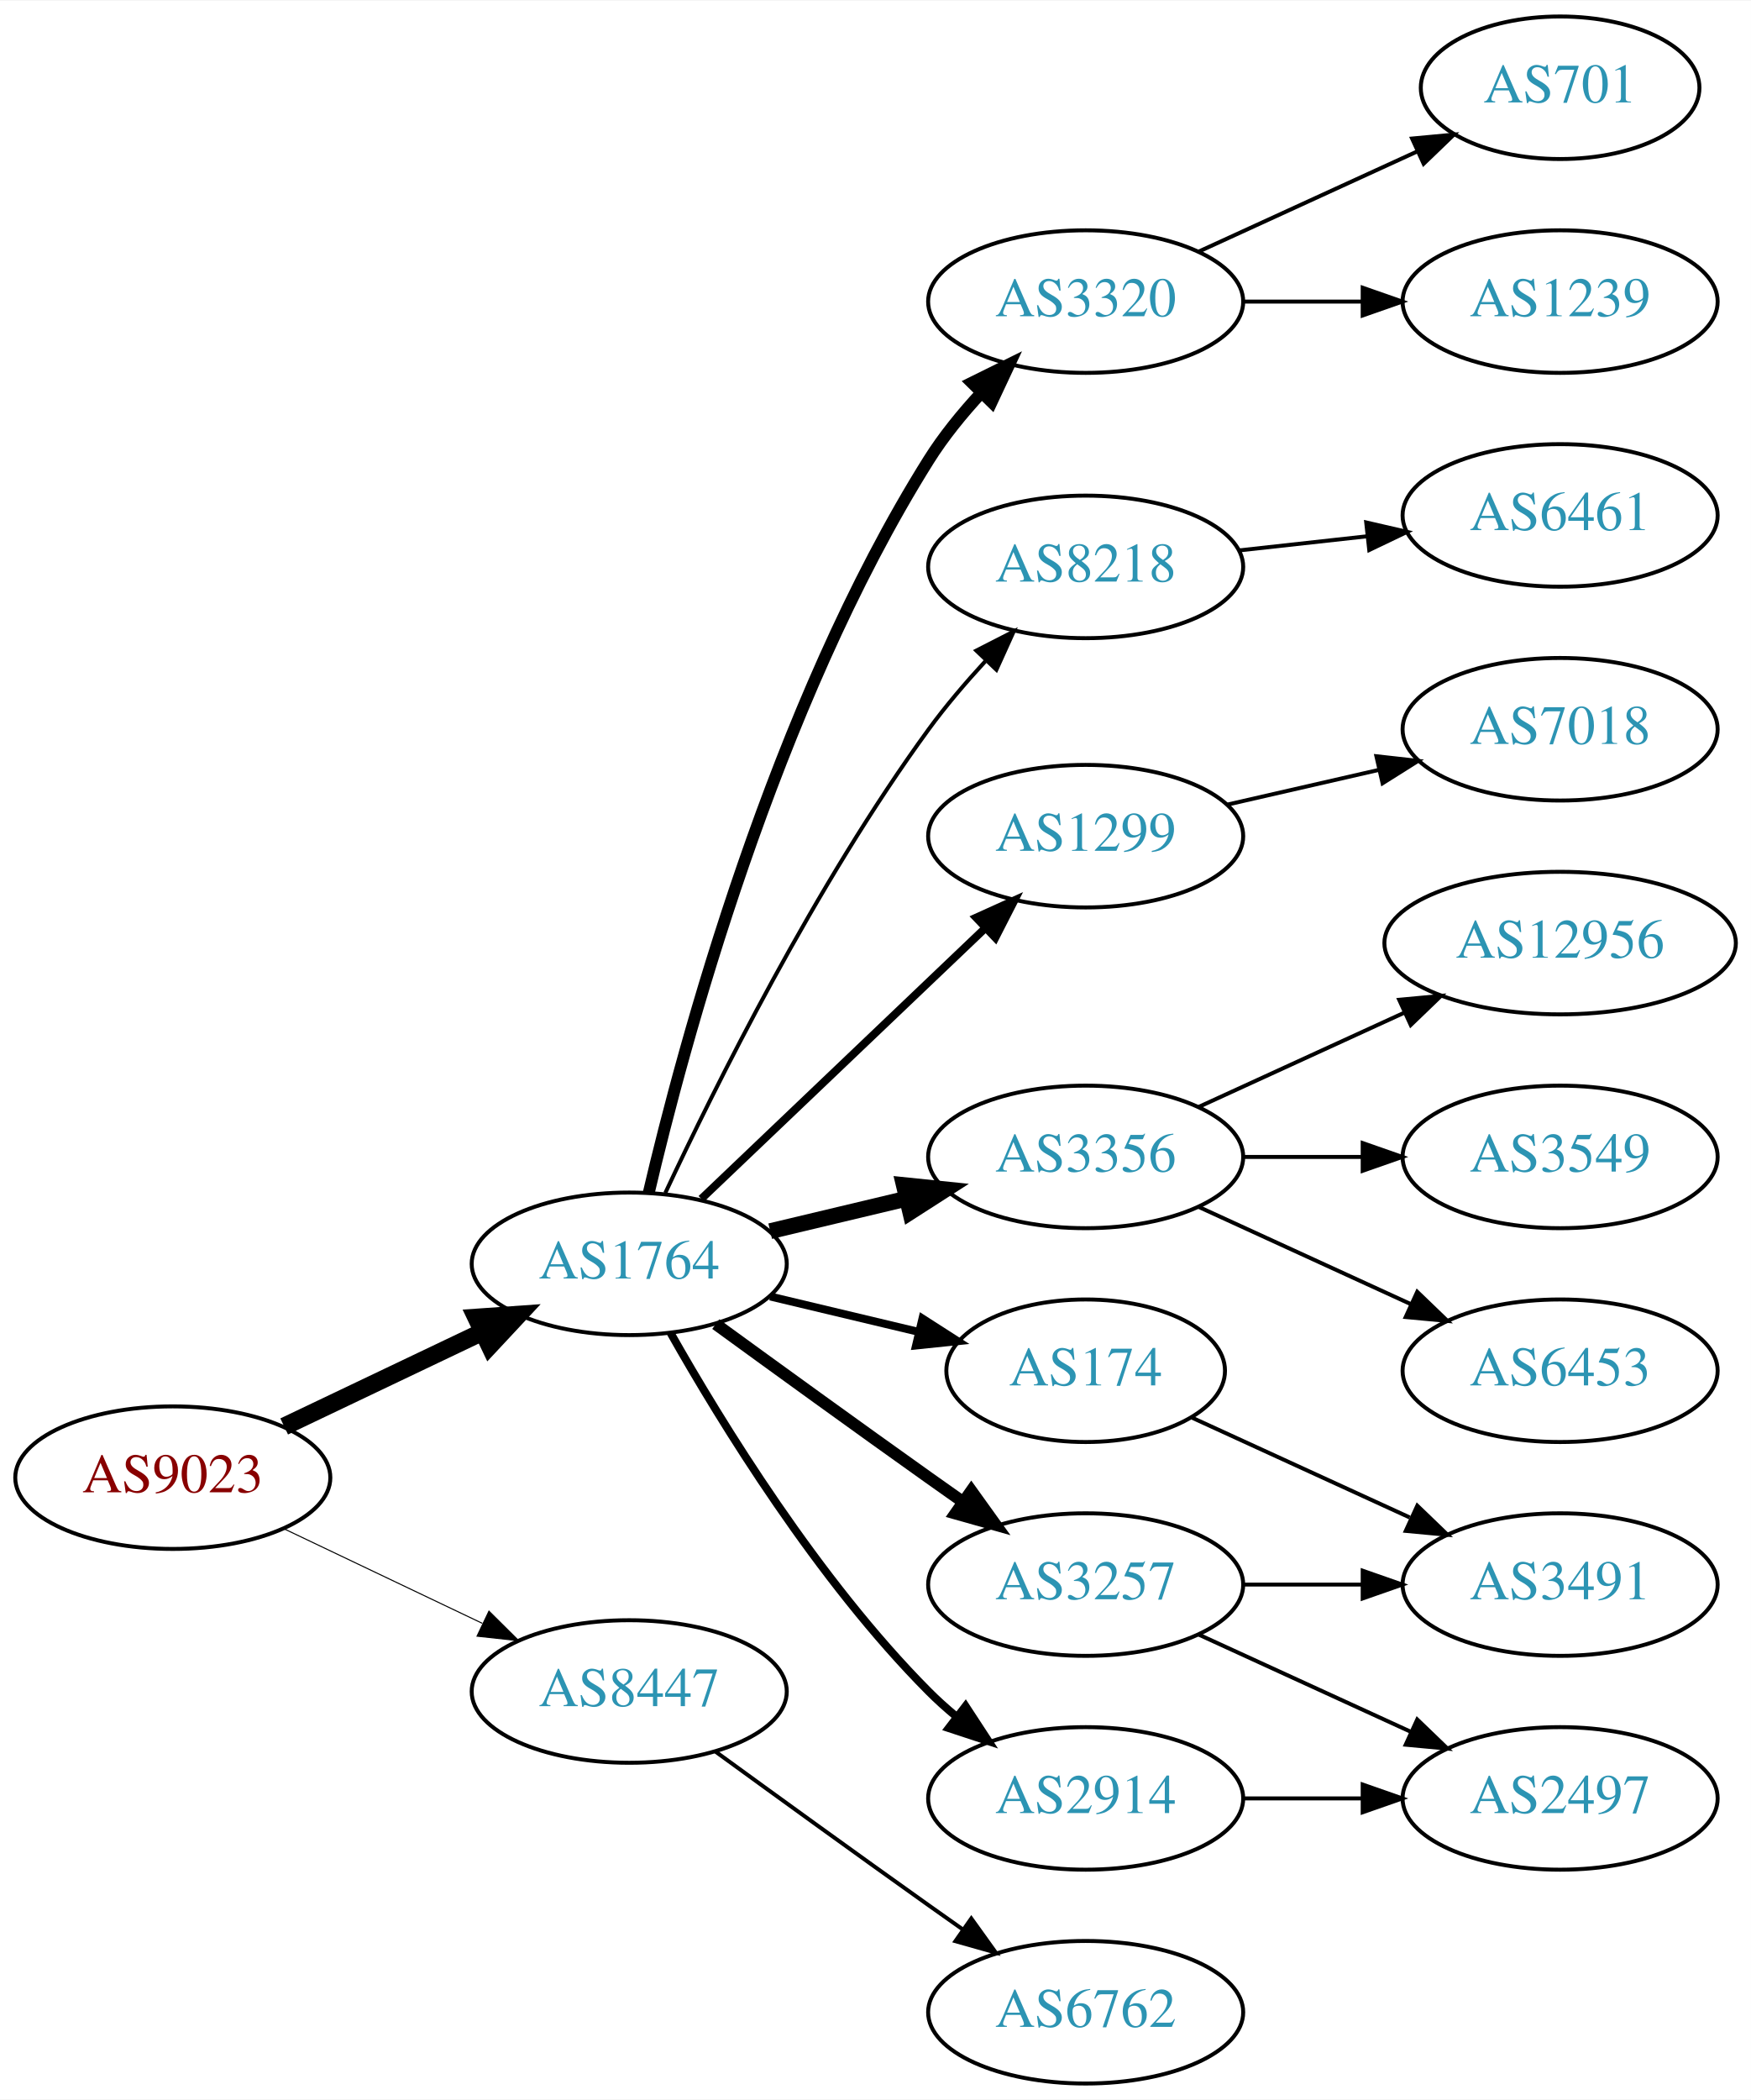
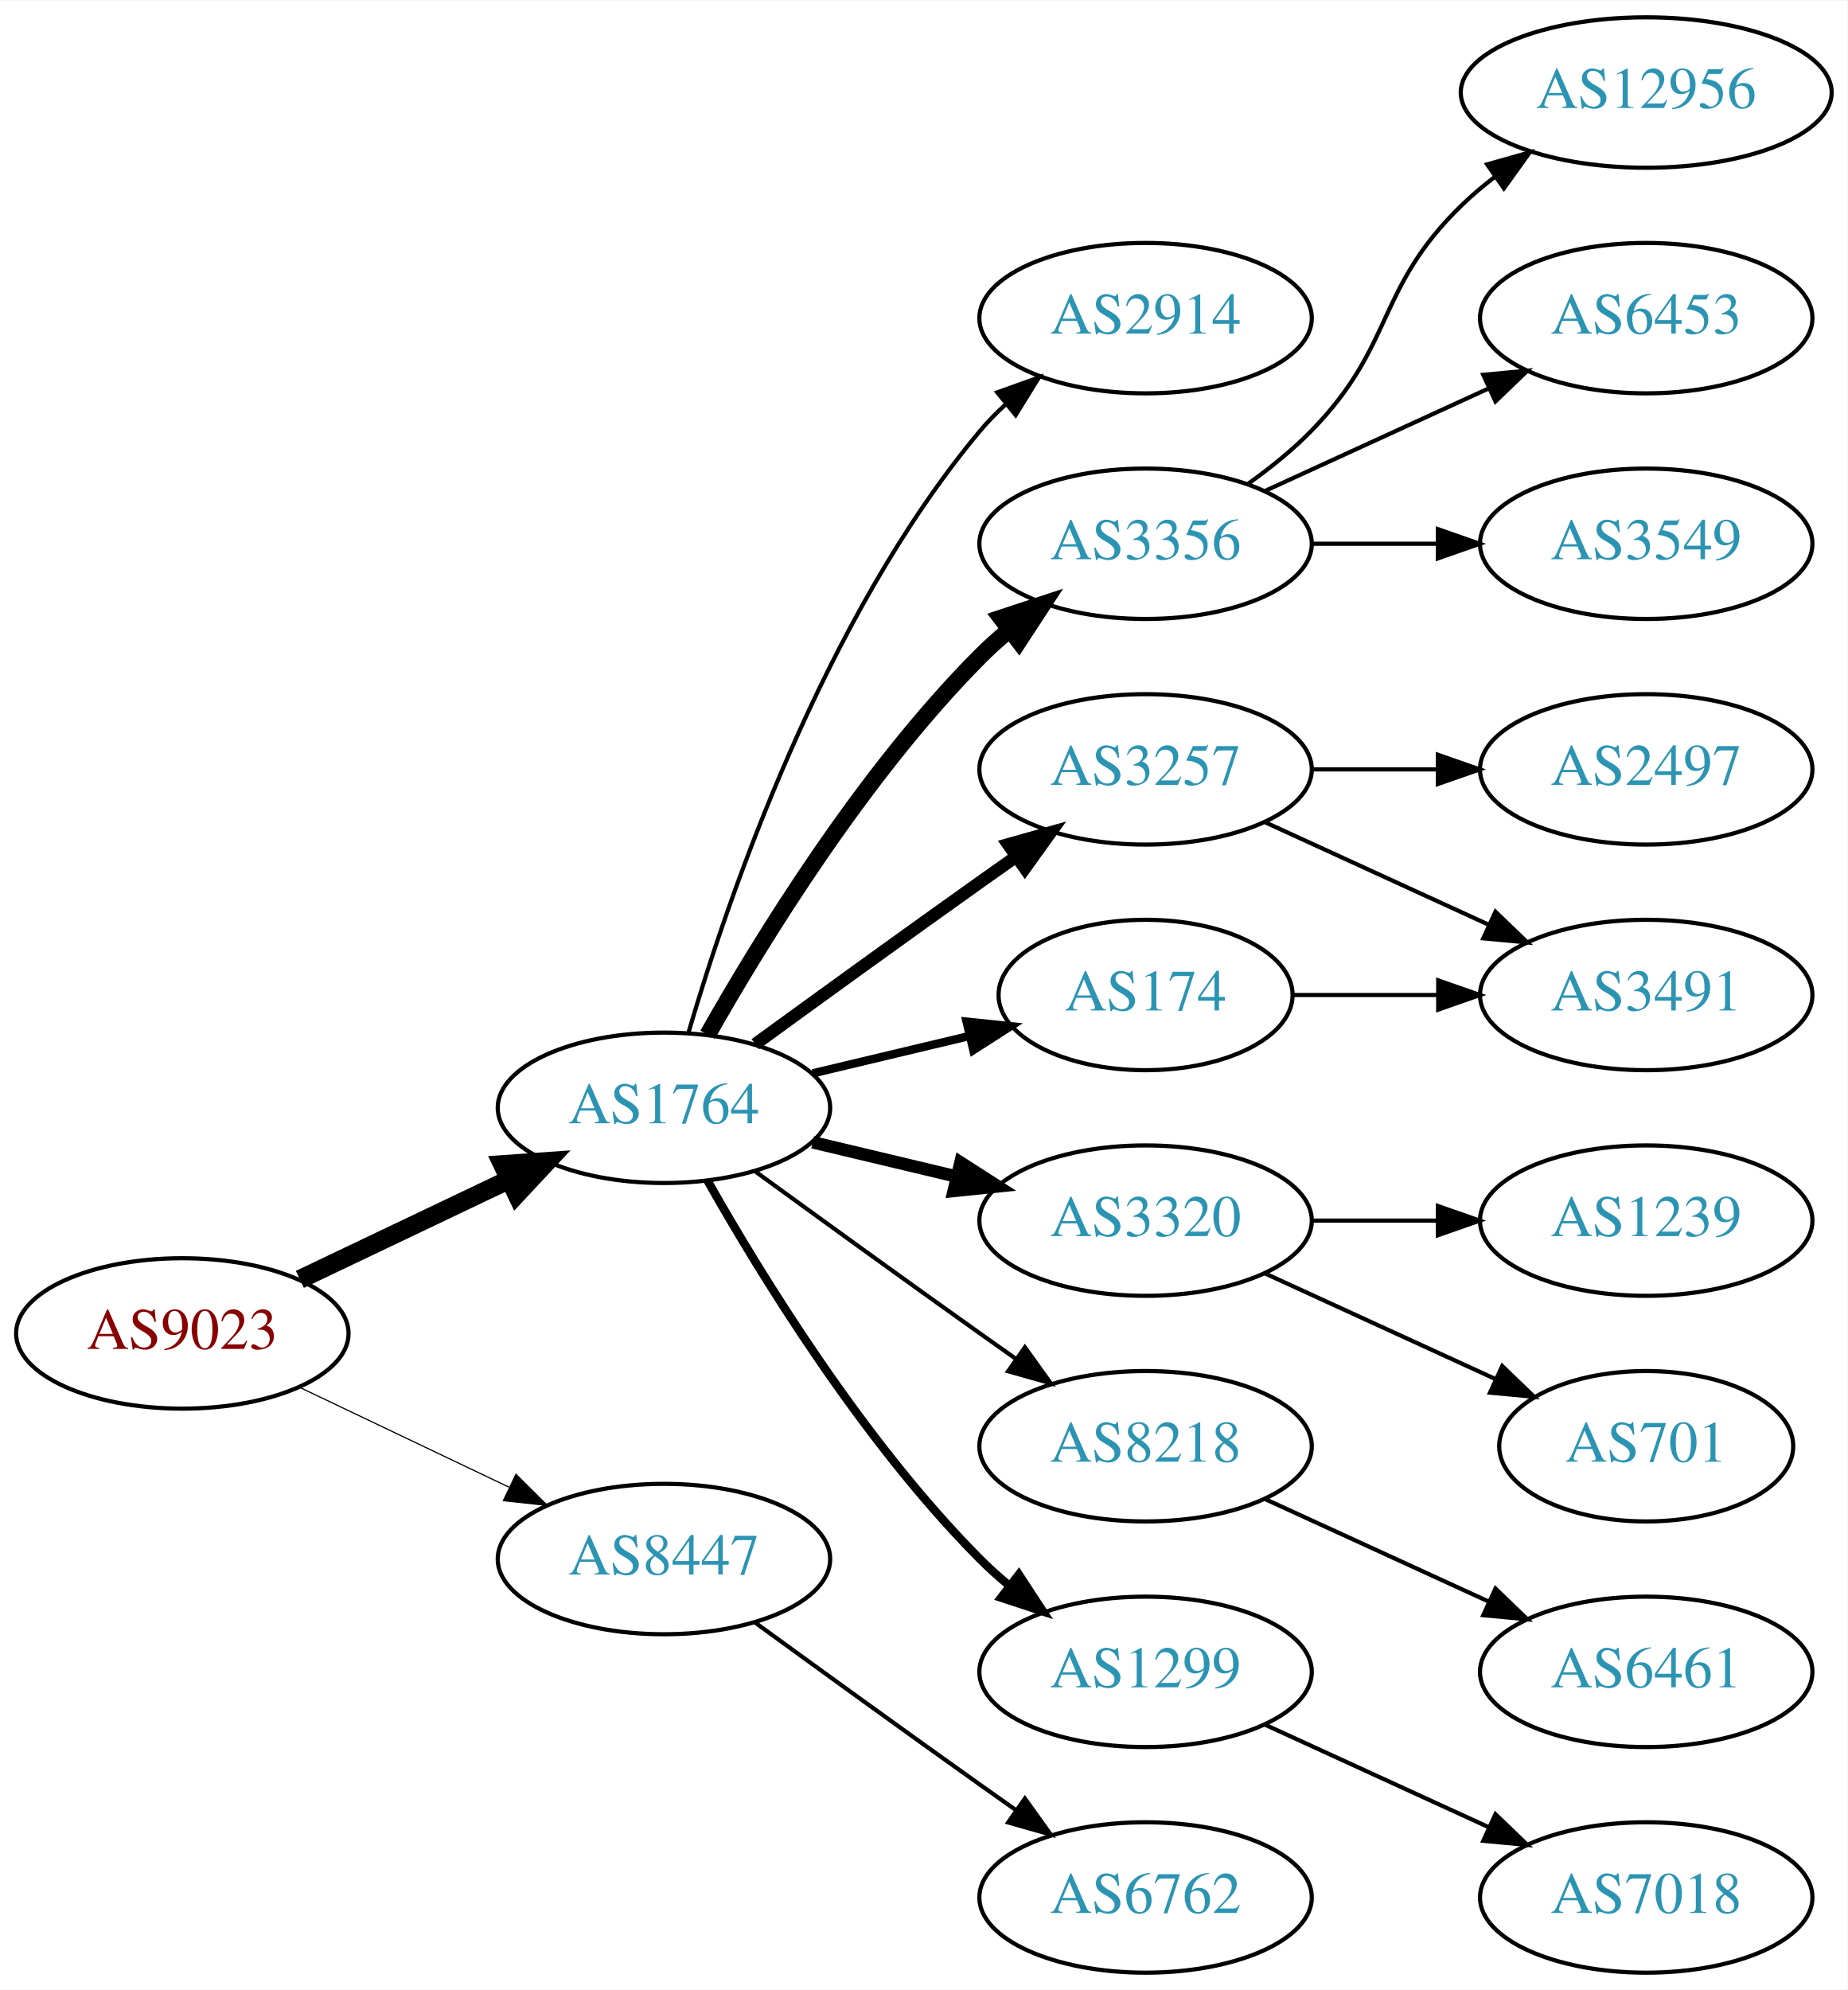
- <svg xmlns="http://www.w3.org/2000/svg" xmlns:xlink="http://www.w3.org/1999/xlink" width="442pt" height="530pt" viewBox="0.00 0.00 442.27 530.00">
-   <g id="graph0" class="graph" transform="scale(1 1) rotate(0) translate(4 526)">
-     <polygon fill="white" stroke="none" points="-4,4 -4,-526 438.271,-526 438.271,4 -4,4" />
+ <svg xmlns="http://www.w3.org/2000/svg" xmlns:xlink="http://www.w3.org/1999/xlink" width="442pt" height="476pt" viewBox="0.00 0.00 442.27 476.00">
+   <g id="graph0" class="graph" transform="scale(1 1) rotate(0) translate(4 472)">
+     <polygon fill="white" stroke="none" points="-4,4 -4,-472 438.271,-472 438.271,4 -4,4" />
    <g id="node1" class="node">
      <g id="a_node1">
        <a xlink:href="/asn/9023" xlink:title="AS9023 ~ Oesterreichische Lotterien GmbH [AT]">
          <ellipse fill="#ffffff" stroke="black" cx="39.647" cy="-153" rx="39.794" ry="18" />
          <text text-anchor="middle" x="39.647" y="-149.3" font-family="Times,serif" font-size="14.00" fill="#880000">AS9023</text>
        </a>
      </g>
    </g>
    <g id="node2" class="node">
      <g id="a_node2">
        <a xlink:href="/asn/1764" xlink:title="AS1764 ~ NEXTLAYER-AS [AT]">
          <ellipse fill="#ffffff" stroke="black" cx="154.939" cy="-207" rx="39.794" ry="18" />
          <text text-anchor="middle" x="154.939" y="-203.3" font-family="Times,serif" font-size="14.00" fill="#2c94b3">AS1764</text>
        </a>
      </g>
    </g>
    <g id="edge1" class="edge">
      <path fill="none" stroke="black" stroke-width="4.5" d="M67.783,-165.934C82.777,-173.081 101.598,-182.052 117.821,-189.785" />
      <polygon fill="black" stroke="black" stroke-width="4.5" points="116.303,-193.423 127.024,-194.171 119.692,-186.314 116.303,-193.423" />
    </g>
    <g id="node3" class="node">
      <g id="a_node3">
        <a xlink:href="/asn/8447" xlink:title="AS8447 ~ A1 Telekom Austria AG [AT]">
          <ellipse fill="#ffffff" stroke="black" cx="154.939" cy="-99" rx="39.794" ry="18" />
          <text text-anchor="middle" x="154.939" y="-95.3" font-family="Times,serif" font-size="14.00" fill="#2c94b3">AS8447</text>
        </a>
      </g>
    </g>
    <g id="edge2" class="edge">
-       <path fill="none" stroke="black" stroke-width="0.265" d="M67.783,-140.066C82.777,-132.919 101.598,-123.948 117.821,-116.215" />
-       <polygon fill="black" stroke="black" stroke-width="0.265" points="119.503,-119.291 127.024,-111.829 116.491,-112.972 119.503,-119.291" />
+       <path fill="none" stroke="black" stroke-width="0.281" d="M67.783,-140.066C82.777,-132.919 101.598,-123.948 117.821,-116.215" />
+       <polygon fill="black" stroke="black" stroke-width="0.281" points="119.503,-119.291 127.024,-111.829 116.491,-112.972 119.503,-119.291" />
    </g>
    <g id="node4" class="node">
      <g id="a_node4">
-         <a xlink:href="/asn/8218" xlink:title="AS8218 ~ legacy Neotelecoms [FR]">
-           <ellipse fill="#ffffff" stroke="black" cx="270.232" cy="-383" rx="39.794" ry="18" />
-           <text text-anchor="middle" x="270.232" y="-379.3" font-family="Times,serif" font-size="14.00" fill="#2c94b3">AS8218</text>
+         <a xlink:href="/asn/2914" xlink:title="AS2914 ~ NTT America, Inc. [US]">
+           <ellipse fill="#ffffff" stroke="black" cx="270.232" cy="-396" rx="39.794" ry="18" />
+           <text text-anchor="middle" x="270.232" y="-392.3" font-family="Times,serif" font-size="14.00" fill="#2c94b3">AS2914</text>
        </a>
      </g>
    </g>
    <g id="edge3" class="edge">
-       <path fill="none" stroke="black" d="M164.048,-224.89C176.526,-251.572 202.008,-302.844 230.586,-342 234.848,-347.839 239.87,-353.724 244.858,-359.142" />
-       <polygon fill="black" stroke="black" points="242.616,-361.862 252.05,-366.685 247.682,-357.032 242.616,-361.862" />
+       <path fill="none" stroke="black" d="M160.814,-225.002C170.127,-256.844 192.944,-323.981 230.586,-369 232.456,-371.237 234.554,-373.374 236.781,-375.396" />
+       <polygon fill="black" stroke="black" points="234.724,-378.234 244.7,-381.804 239.128,-372.793 234.724,-378.234" />
    </g>
    <g id="node5" class="node">
      <g id="a_node5">
-         <a xlink:href="/asn/1299" xlink:title="AS1299 ~ Telia Carrier [EU]">
-           <ellipse fill="#ffffff" stroke="black" cx="270.232" cy="-315" rx="39.794" ry="18" />
-           <text text-anchor="middle" x="270.232" y="-311.3" font-family="Times,serif" font-size="14.00" fill="#2c94b3">AS1299</text>
+         <a xlink:href="/asn/3356" xlink:title="AS3356 ~ Level 3 Parent, LLC [US]">
+           <ellipse fill="#ffffff" stroke="black" cx="270.232" cy="-342" rx="39.794" ry="18" />
+           <text text-anchor="middle" x="270.232" y="-338.3" font-family="Times,serif" font-size="14.00" fill="#2c94b3">AS3356</text>
        </a>
      </g>
    </g>
    <g id="edge4" class="edge">
-       <path fill="none" stroke="black" stroke-width="2" d="M173.146,-223.403C192.221,-241.587 223.142,-271.063 244.739,-291.651" />
-       <polygon fill="black" stroke="black" stroke-width="2" points="242.582,-294.43 252.235,-298.797 247.412,-289.363 242.582,-294.43" />
+       <path fill="none" stroke="black" stroke-width="4" d="M165.399,-224.49C178.181,-247.096 202.613,-286.886 230.586,-315 232.697,-317.121 234.993,-319.188 237.378,-321.171" />
+       <polygon fill="black" stroke="black" stroke-width="4" points="235.631,-324.242 245.694,-327.556 239.894,-318.69 235.631,-324.242" />
    </g>
    <g id="node6" class="node">
      <g id="a_node6">
-         <a xlink:href="/asn/174" xlink:title="AS174 ~ Cogent Communications [US]">
-           <ellipse fill="#ffffff" stroke="black" cx="270.232" cy="-180" rx="35.194" ry="18" />
-           <text text-anchor="middle" x="270.232" y="-176.3" font-family="Times,serif" font-size="14.00" fill="#2c94b3">AS174</text>
+         <a xlink:href="/asn/3257" xlink:title="AS3257 ~ GTT [DE]">
+           <ellipse fill="#ffffff" stroke="black" cx="270.232" cy="-288" rx="39.794" ry="18" />
+           <text text-anchor="middle" x="270.232" y="-284.3" font-family="Times,serif" font-size="14.00" fill="#2c94b3">AS3257</text>
        </a>
      </g>
    </g>
    <g id="edge5" class="edge">
-       <path fill="none" stroke="black" stroke-width="2" d="M190.547,-198.752C202.341,-195.942 215.646,-192.771 227.913,-189.847" />
-       <polygon fill="black" stroke="black" stroke-width="2" points="229.002,-193.186 237.918,-187.463 227.379,-186.376 229.002,-193.186" />
+       <path fill="none" stroke="black" stroke-width="3" d="M176.788,-222.222C191.722,-233.091 212.335,-248.025 230.586,-261 233.406,-263.005 236.349,-265.085 239.297,-267.159" />
+       <polygon fill="black" stroke="black" stroke-width="3" points="237.325,-270.05 247.522,-272.926 241.344,-264.319 237.325,-270.05" />
    </g>
    <g id="node7" class="node">
      <g id="a_node7">
-         <a xlink:href="/asn/3356" xlink:title="AS3356 ~ Level 3 Parent, LLC [US]">
-           <ellipse fill="#ffffff" stroke="black" cx="270.232" cy="-234" rx="39.794" ry="18" />
-           <text text-anchor="middle" x="270.232" y="-230.3" font-family="Times,serif" font-size="14.00" fill="#2c94b3">AS3356</text>
+         <a xlink:href="/asn/3320" xlink:title="AS3320 ~ DTAG [DE]">
+           <ellipse fill="#ffffff" stroke="black" cx="270.232" cy="-180" rx="39.794" ry="18" />
+           <text text-anchor="middle" x="270.232" y="-176.3" font-family="Times,serif" font-size="14.00" fill="#2c94b3">AS3320</text>
        </a>
      </g>
    </g>
    <g id="edge6" class="edge">
-       <path fill="none" stroke="black" stroke-width="4" d="M190.547,-215.248C201.418,-217.838 213.572,-220.735 225.015,-223.462" />
-       <polygon fill="black" stroke="black" stroke-width="4" points="224.298,-226.889 234.837,-225.803 225.921,-220.08 224.298,-226.889" />
+       <path fill="none" stroke="black" stroke-width="3" d="M190.547,-198.752C201.418,-196.162 213.572,-193.265 225.015,-190.538" />
+       <polygon fill="black" stroke="black" stroke-width="3" points="225.921,-193.92 234.837,-188.197 224.298,-187.111 225.921,-193.92" />
    </g>
    <g id="node8" class="node">
      <g id="a_node8">
-         <a xlink:href="/asn/2914" xlink:title="AS2914 ~ NTT America, Inc. [US]">
+         <a xlink:href="/asn/174" xlink:title="AS174 ~ Cogent Communications [US]">
+           <ellipse fill="#ffffff" stroke="black" cx="270.232" cy="-234" rx="35.194" ry="18" />
+           <text text-anchor="middle" x="270.232" y="-230.3" font-family="Times,serif" font-size="14.00" fill="#2c94b3">AS174</text>
+         </a>
+       </g>
+     </g>
+     <g id="edge7" class="edge">
+       <path fill="none" stroke="black" stroke-width="2" d="M190.547,-215.248C202.341,-218.058 215.646,-221.229 227.913,-224.153" />
+       <polygon fill="black" stroke="black" stroke-width="2" points="227.379,-227.624 237.918,-226.537 229.002,-220.814 227.379,-227.624" />
+     </g>
+     <g id="node9" class="node">
+       <g id="a_node9">
+         <a xlink:href="/asn/8218" xlink:title="AS8218 ~ legacy Neotelecoms [FR]">
+           <ellipse fill="#ffffff" stroke="black" cx="270.232" cy="-126" rx="39.794" ry="18" />
+           <text text-anchor="middle" x="270.232" y="-122.3" font-family="Times,serif" font-size="14.00" fill="#2c94b3">AS8218</text>
+         </a>
+       </g>
+     </g>
+     <g id="edge8" class="edge">
+       <path fill="none" stroke="black" d="M176.788,-191.778C191.722,-180.909 212.335,-165.975 230.586,-153 233.406,-150.995 236.349,-148.915 239.297,-146.841" />
+       <polygon fill="black" stroke="black" points="241.344,-149.681 247.522,-141.074 237.325,-143.95 241.344,-149.681" />
+     </g>
+     <g id="node10" class="node">
+       <g id="a_node10">
+         <a xlink:href="/asn/1299" xlink:title="AS1299 ~ Telia Carrier [EU]">
          <ellipse fill="#ffffff" stroke="black" cx="270.232" cy="-72" rx="39.794" ry="18" />
-           <text text-anchor="middle" x="270.232" y="-68.3" font-family="Times,serif" font-size="14.00" fill="#2c94b3">AS2914</text>
-         </a>
-       </g>
-     </g>
-     <g id="edge7" class="edge">
+           <text text-anchor="middle" x="270.232" y="-68.3" font-family="Times,serif" font-size="14.00" fill="#2c94b3">AS1299</text>
+         </a>
+       </g>
+     </g>
+     <g id="edge9" class="edge">
      <path fill="none" stroke="black" stroke-width="2" d="M165.399,-189.51C178.181,-166.904 202.613,-127.114 230.586,-99 232.697,-96.879 234.993,-94.812 237.378,-92.829" />
      <polygon fill="black" stroke="black" stroke-width="2" points="239.894,-95.31 245.694,-86.444 235.631,-89.758 239.894,-95.31" />
-     </g>
-     <g id="node9" class="node">
-       <g id="a_node9">
-         <a xlink:href="/asn/3320" xlink:title="AS3320 ~ DTAG [DE]">
-           <ellipse fill="#ffffff" stroke="black" cx="270.232" cy="-450" rx="39.794" ry="18" />
-           <text text-anchor="middle" x="270.232" y="-446.3" font-family="Times,serif" font-size="14.00" fill="#2c94b3">AS3320</text>
-         </a>
-       </g>
-     </g>
-     <g id="edge8" class="edge">
-       <path fill="none" stroke="black" stroke-width="3" d="M159.873,-224.952C168.496,-261.781 191.474,-347.654 230.586,-410 234.309,-415.935 239.027,-421.72 243.876,-426.962" />
-       <polygon fill="black" stroke="black" stroke-width="3" points="241.476,-429.514 250.974,-434.209 246.477,-424.615 241.476,-429.514" />
-     </g>
-     <g id="node10" class="node">
-       <g id="a_node10">
-         <a xlink:href="/asn/3257" xlink:title="AS3257 ~ GTT [DE]">
-           <ellipse fill="#ffffff" stroke="black" cx="270.232" cy="-126" rx="39.794" ry="18" />
-           <text text-anchor="middle" x="270.232" y="-122.3" font-family="Times,serif" font-size="14.00" fill="#2c94b3">AS3257</text>
-         </a>
-       </g>
-     </g>
-     <g id="edge9" class="edge">
-       <path fill="none" stroke="black" stroke-width="3" d="M176.788,-191.778C191.722,-180.909 212.335,-165.975 230.586,-153 233.406,-150.995 236.349,-148.915 239.297,-146.841" />
-       <polygon fill="black" stroke="black" stroke-width="3" points="241.344,-149.681 247.522,-141.074 237.325,-143.95 241.344,-149.681" />
    </g>
    <g id="node20" class="node">
      <g id="a_node20">
        <a xlink:href="/asn/6762" xlink:title="AS6762 ~ TELECOM ITALIA SPARKLE S.p.A. [IT]">
          <ellipse fill="#ffffff" stroke="black" cx="270.232" cy="-18" rx="39.794" ry="18" />
          <text text-anchor="middle" x="270.232" y="-14.3" font-family="Times,serif" font-size="14.00" fill="#2c94b3">AS6762</text>
        </a>
      </g>
    </g>
-     <g id="edge21" class="edge">
+     <g id="edge20" class="edge">
      <path fill="none" stroke="black" d="M176.788,-83.778C191.722,-72.909 212.335,-57.975 230.586,-45 233.406,-42.995 236.349,-40.915 239.297,-38.841" />
      <polygon fill="black" stroke="black" points="241.344,-41.681 247.522,-33.074 237.325,-35.95 241.344,-41.681" />
    </g>
    <g id="node11" class="node">
      <g id="a_node11">
-         <a xlink:href="/asn/6461" xlink:title="AS6461 ~ Zayo Bandwidth [US]">
+         <a xlink:href="/asn/12956" xlink:title="AS12956 ~ TELXIUS [ES]">
+           <ellipse fill="#ffffff" stroke="black" cx="390.075" cy="-450" rx="44.393" ry="18" />
+           <text text-anchor="middle" x="390.075" y="-446.3" font-family="Times,serif" font-size="14.00" fill="#2c94b3">AS12956</text>
+         </a>
+       </g>
+     </g>
+     <g id="edge10" class="edge">
+       <path fill="none" stroke="black" d="M294.826,-356.389C300.082,-360.148 305.414,-364.437 309.879,-369 330.051,-389.617 325.186,-402.906 345.879,-423 348.365,-425.414 351.102,-427.722 353.956,-429.9" />
+       <polygon fill="black" stroke="black" points="351.993,-432.798 362.191,-435.671 356.01,-427.066 351.993,-432.798" />
+     </g>
+     <g id="node12" class="node">
+       <g id="a_node12">
+         <a xlink:href="/asn/6453" xlink:title="AS6453 ~ TATA COMMUNICATIONS (AMERICA) INC [US]">
          <ellipse fill="#ffffff" stroke="black" cx="390.075" cy="-396" rx="39.794" ry="18" />
-           <text text-anchor="middle" x="390.075" y="-392.3" font-family="Times,serif" font-size="14.00" fill="#2c94b3">AS6461</text>
-         </a>
-       </g>
-     </g>
-     <g id="edge10" class="edge">
-       <path fill="none" stroke="black" d="M308.843,-387.149C319.154,-388.287 330.471,-389.535 341.271,-390.726" />
-       <polygon fill="black" stroke="black" points="341.094,-394.228 351.418,-391.846 341.862,-387.27 341.094,-394.228" />
-     </g>
-     <g id="node19" class="node">
-       <g id="a_node19">
-         <a xlink:href="/asn/7018" xlink:title="AS7018 ~ AT&amp;T Services, Inc. [US]">
+           <text text-anchor="middle" x="390.075" y="-392.3" font-family="Times,serif" font-size="14.00" fill="#2c94b3">AS6453</text>
+         </a>
+       </g>
+     </g>
+     <g id="edge11" class="edge">
+       <path fill="none" stroke="black" d="M298.861,-354.661C314.818,-361.973 335.089,-371.261 352.371,-379.181" />
+       <polygon fill="black" stroke="black" points="351.07,-382.435 361.619,-383.419 353.986,-376.071 351.07,-382.435" />
+     </g>
+     <g id="node13" class="node">
+       <g id="a_node13">
+         <a xlink:href="/asn/3549" xlink:title="AS3549 ~ Level 3 Parent, LLC [US]">
          <ellipse fill="#ffffff" stroke="black" cx="390.075" cy="-342" rx="39.794" ry="18" />
-           <text text-anchor="middle" x="390.075" y="-338.3" font-family="Times,serif" font-size="14.00" fill="#2c94b3">AS7018</text>
-         </a>
-       </g>
-     </g>
-     <g id="edge19" class="edge">
-       <path fill="none" stroke="black" d="M305.952,-322.955C317.952,-325.704 331.572,-328.825 344.265,-331.733" />
-       <polygon fill="black" stroke="black" points="343.668,-335.187 354.197,-334.009 345.231,-328.364 343.668,-335.187" />
+           <text text-anchor="middle" x="390.075" y="-338.3" font-family="Times,serif" font-size="14.00" fill="#2c94b3">AS3549</text>
+         </a>
+       </g>
+     </g>
+     <g id="edge12" class="edge">
+       <path fill="none" stroke="black" d="M310.145,-342C319.698,-342 330.048,-342 340.011,-342" />
+       <polygon fill="black" stroke="black" points="340.203,-345.5 350.203,-342 340.203,-338.5 340.203,-345.5" />
+     </g>
+     <g id="node14" class="node">
+       <g id="a_node14">
+         <a xlink:href="/asn/2497" xlink:title="AS2497 ~ Internet Initiative Japan Inc. [JP]">
+           <ellipse fill="#ffffff" stroke="black" cx="390.075" cy="-288" rx="39.794" ry="18" />
+           <text text-anchor="middle" x="390.075" y="-284.3" font-family="Times,serif" font-size="14.00" fill="#2c94b3">AS2497</text>
+         </a>
+       </g>
+     </g>
+     <g id="edge13" class="edge">
+       <path fill="none" stroke="black" d="M310.145,-288C319.698,-288 330.048,-288 340.011,-288" />
+       <polygon fill="black" stroke="black" points="340.203,-291.5 350.203,-288 340.203,-284.5 340.203,-291.5" />
    </g>
    <g id="node15" class="node">
      <g id="a_node15">
        <a xlink:href="/asn/3491" xlink:title="AS3491 ~ PCCW Global, Inc. [US]">
-           <ellipse fill="#ffffff" stroke="black" cx="390.075" cy="-126" rx="39.794" ry="18" />
-           <text text-anchor="middle" x="390.075" y="-122.3" font-family="Times,serif" font-size="14.00" fill="#2c94b3">AS3491</text>
-         </a>
-       </g>
-     </g>
-     <g id="edge20" class="edge">
-       <path fill="none" stroke="black" d="M297.093,-168.149C313.214,-160.762 334.216,-151.138 352.082,-142.952" />
-       <polygon fill="black" stroke="black" points="354,-145.923 361.633,-138.575 351.084,-139.559 354,-145.923" />
+           <ellipse fill="#ffffff" stroke="black" cx="390.075" cy="-234" rx="39.794" ry="18" />
+           <text text-anchor="middle" x="390.075" y="-230.3" font-family="Times,serif" font-size="14.00" fill="#2c94b3">AS3491</text>
+         </a>
+       </g>
+     </g>
+     <g id="edge14" class="edge">
+       <path fill="none" stroke="black" d="M298.861,-275.339C314.818,-268.027 335.089,-258.739 352.371,-250.819" />
+       <polygon fill="black" stroke="black" points="353.986,-253.929 361.619,-246.581 351.07,-247.565 353.986,-253.929" />
+     </g>
+     <g id="node18" class="node">
+       <g id="a_node18">
+         <a xlink:href="/asn/1239" xlink:title="AS1239 ~ Sprint [US]">
+           <ellipse fill="#ffffff" stroke="black" cx="390.075" cy="-180" rx="39.794" ry="18" />
+           <text text-anchor="middle" x="390.075" y="-176.3" font-family="Times,serif" font-size="14.00" fill="#2c94b3">AS1239</text>
+         </a>
+       </g>
+     </g>
+     <g id="edge18" class="edge">
+       <path fill="none" stroke="black" d="M310.145,-180C319.698,-180 330.048,-180 340.011,-180" />
+       <polygon fill="black" stroke="black" points="340.203,-183.5 350.203,-180 340.203,-176.5 340.203,-183.5" />
+     </g>
+     <g id="node19" class="node">
+       <g id="a_node19">
+         <a xlink:href="/asn/701" xlink:title="AS701 ~ UUNET [US]">
+           <ellipse fill="#ffffff" stroke="black" cx="390.075" cy="-126" rx="35.194" ry="18" />
+           <text text-anchor="middle" x="390.075" y="-122.3" font-family="Times,serif" font-size="14.00" fill="#2c94b3">AS701</text>
+         </a>
+       </g>
+     </g>
+     <g id="edge19" class="edge">
+       <path fill="none" stroke="black" d="M298.861,-167.339C315.277,-159.817 336.259,-150.202 353.856,-142.139" />
+       <polygon fill="black" stroke="black" points="355.6,-145.189 363.233,-137.842 352.684,-138.826 355.6,-145.189" />
+     </g>
+     <g id="edge15" class="edge">
+       <path fill="none" stroke="black" d="M305.634,-234C316.458,-234 328.626,-234 340.253,-234" />
+       <polygon fill="black" stroke="black" points="340.284,-237.5 350.284,-234 340.284,-230.5 340.284,-237.5" />
    </g>
    <g id="node16" class="node">
      <g id="a_node16">
-         <a xlink:href="/asn/12956" xlink:title="AS12956 ~ TELXIUS [ES]">
-           <ellipse fill="#ffffff" stroke="black" cx="390.075" cy="-288" rx="44.393" ry="18" />
-           <text text-anchor="middle" x="390.075" y="-284.3" font-family="Times,serif" font-size="14.00" fill="#2c94b3">AS12956</text>
-         </a>
-       </g>
-     </g>
-     <g id="edge15" class="edge">
-       <path fill="none" stroke="black" d="M298.861,-246.661C314.359,-253.762 333.926,-262.728 350.872,-270.494" />
-       <polygon fill="black" stroke="black" points="349.426,-273.681 359.975,-274.665 352.342,-267.317 349.426,-273.681" />
+         <a xlink:href="/asn/6461" xlink:title="AS6461 ~ Zayo Bandwidth [US]">
+           <ellipse fill="#ffffff" stroke="black" cx="390.075" cy="-72" rx="39.794" ry="18" />
+           <text text-anchor="middle" x="390.075" y="-68.3" font-family="Times,serif" font-size="14.00" fill="#2c94b3">AS6461</text>
+         </a>
+       </g>
+     </g>
+     <g id="edge16" class="edge">
+       <path fill="none" stroke="black" d="M298.861,-113.339C314.818,-106.027 335.089,-96.739 352.371,-88.819" />
+       <polygon fill="black" stroke="black" points="353.986,-91.929 361.619,-84.581 351.07,-85.565 353.986,-91.929" />
    </g>
    <g id="node17" class="node">
      <g id="a_node17">
-         <a xlink:href="/asn/3549" xlink:title="AS3549 ~ Level 3 Parent, LLC [US]">
-           <ellipse fill="#ffffff" stroke="black" cx="390.075" cy="-234" rx="39.794" ry="18" />
-           <text text-anchor="middle" x="390.075" y="-230.3" font-family="Times,serif" font-size="14.00" fill="#2c94b3">AS3549</text>
-         </a>
-       </g>
-     </g>
-     <g id="edge16" class="edge">
-       <path fill="none" stroke="black" d="M310.145,-234C319.698,-234 330.048,-234 340.011,-234" />
-       <polygon fill="black" stroke="black" points="340.203,-237.5 350.203,-234 340.203,-230.5 340.203,-237.5" />
-     </g>
-     <g id="node18" class="node">
-       <g id="a_node18">
-         <a xlink:href="/asn/6453" xlink:title="AS6453 ~ TATA COMMUNICATIONS (AMERICA) INC [US]">
-           <ellipse fill="#ffffff" stroke="black" cx="390.075" cy="-180" rx="39.794" ry="18" />
-           <text text-anchor="middle" x="390.075" y="-176.3" font-family="Times,serif" font-size="14.00" fill="#2c94b3">AS6453</text>
+         <a xlink:href="/asn/7018" xlink:title="AS7018 ~ AT&amp;T Services, Inc. [US]">
+           <ellipse fill="#ffffff" stroke="black" cx="390.075" cy="-18" rx="39.794" ry="18" />
+           <text text-anchor="middle" x="390.075" y="-14.3" font-family="Times,serif" font-size="14.00" fill="#2c94b3">AS7018</text>
        </a>
      </g>
    </g>
    <g id="edge17" class="edge">
-       <path fill="none" stroke="black" d="M298.861,-221.339C314.818,-214.027 335.089,-204.739 352.371,-196.819" />
-       <polygon fill="black" stroke="black" points="353.986,-199.929 361.619,-192.581 351.07,-193.565 353.986,-199.929" />
-     </g>
-     <g id="node14" class="node">
-       <g id="a_node14">
-         <a xlink:href="/asn/2497" xlink:title="AS2497 ~ Internet Initiative Japan Inc. [JP]">
-           <ellipse fill="#ffffff" stroke="black" cx="390.075" cy="-72" rx="39.794" ry="18" />
-           <text text-anchor="middle" x="390.075" y="-68.3" font-family="Times,serif" font-size="14.00" fill="#2c94b3">AS2497</text>
-         </a>
-       </g>
-     </g>
-     <g id="edge18" class="edge">
-       <path fill="none" stroke="black" d="M310.145,-72C319.698,-72 330.048,-72 340.011,-72" />
-       <polygon fill="black" stroke="black" points="340.203,-75.5 350.203,-72 340.203,-68.5 340.203,-75.5" />
-     </g>
-     <g id="node12" class="node">
-       <g id="a_node12">
-         <a xlink:href="/asn/1239" xlink:title="AS1239 ~ Sprint [US]">
-           <ellipse fill="#ffffff" stroke="black" cx="390.075" cy="-450" rx="39.794" ry="18" />
-           <text text-anchor="middle" x="390.075" y="-446.3" font-family="Times,serif" font-size="14.00" fill="#2c94b3">AS1239</text>
-         </a>
-       </g>
-     </g>
-     <g id="edge11" class="edge">
-       <path fill="none" stroke="black" d="M310.145,-450C319.698,-450 330.048,-450 340.011,-450" />
-       <polygon fill="black" stroke="black" points="340.203,-453.5 350.203,-450 340.203,-446.5 340.203,-453.5" />
-     </g>
-     <g id="node13" class="node">
-       <g id="a_node13">
-         <a xlink:href="/asn/701" xlink:title="AS701 ~ UUNET [US]">
-           <ellipse fill="#ffffff" stroke="black" cx="390.075" cy="-504" rx="35.194" ry="18" />
-           <text text-anchor="middle" x="390.075" y="-500.3" font-family="Times,serif" font-size="14.00" fill="#2c94b3">AS701</text>
-         </a>
-       </g>
-     </g>
-     <g id="edge12" class="edge">
-       <path fill="none" stroke="black" d="M298.861,-462.661C315.277,-470.183 336.259,-479.798 353.856,-487.861" />
-       <polygon fill="black" stroke="black" points="352.684,-491.174 363.233,-492.158 355.6,-484.811 352.684,-491.174" />
-     </g>
-     <g id="edge13" class="edge">
-       <path fill="none" stroke="black" d="M298.861,-113.339C314.818,-106.027 335.089,-96.739 352.371,-88.819" />
-       <polygon fill="black" stroke="black" points="353.986,-91.929 361.619,-84.581 351.07,-85.565 353.986,-91.929" />
-     </g>
-     <g id="edge14" class="edge">
-       <path fill="none" stroke="black" d="M310.145,-126C319.698,-126 330.048,-126 340.011,-126" />
-       <polygon fill="black" stroke="black" points="340.203,-129.5 350.203,-126 340.203,-122.5 340.203,-129.5" />
+       <path fill="none" stroke="black" d="M298.861,-59.339C314.818,-52.027 335.089,-42.739 352.371,-34.819" />
+       <polygon fill="black" stroke="black" points="353.986,-37.929 361.619,-30.581 351.07,-31.565 353.986,-37.929" />
    </g>
  </g>
</svg>
